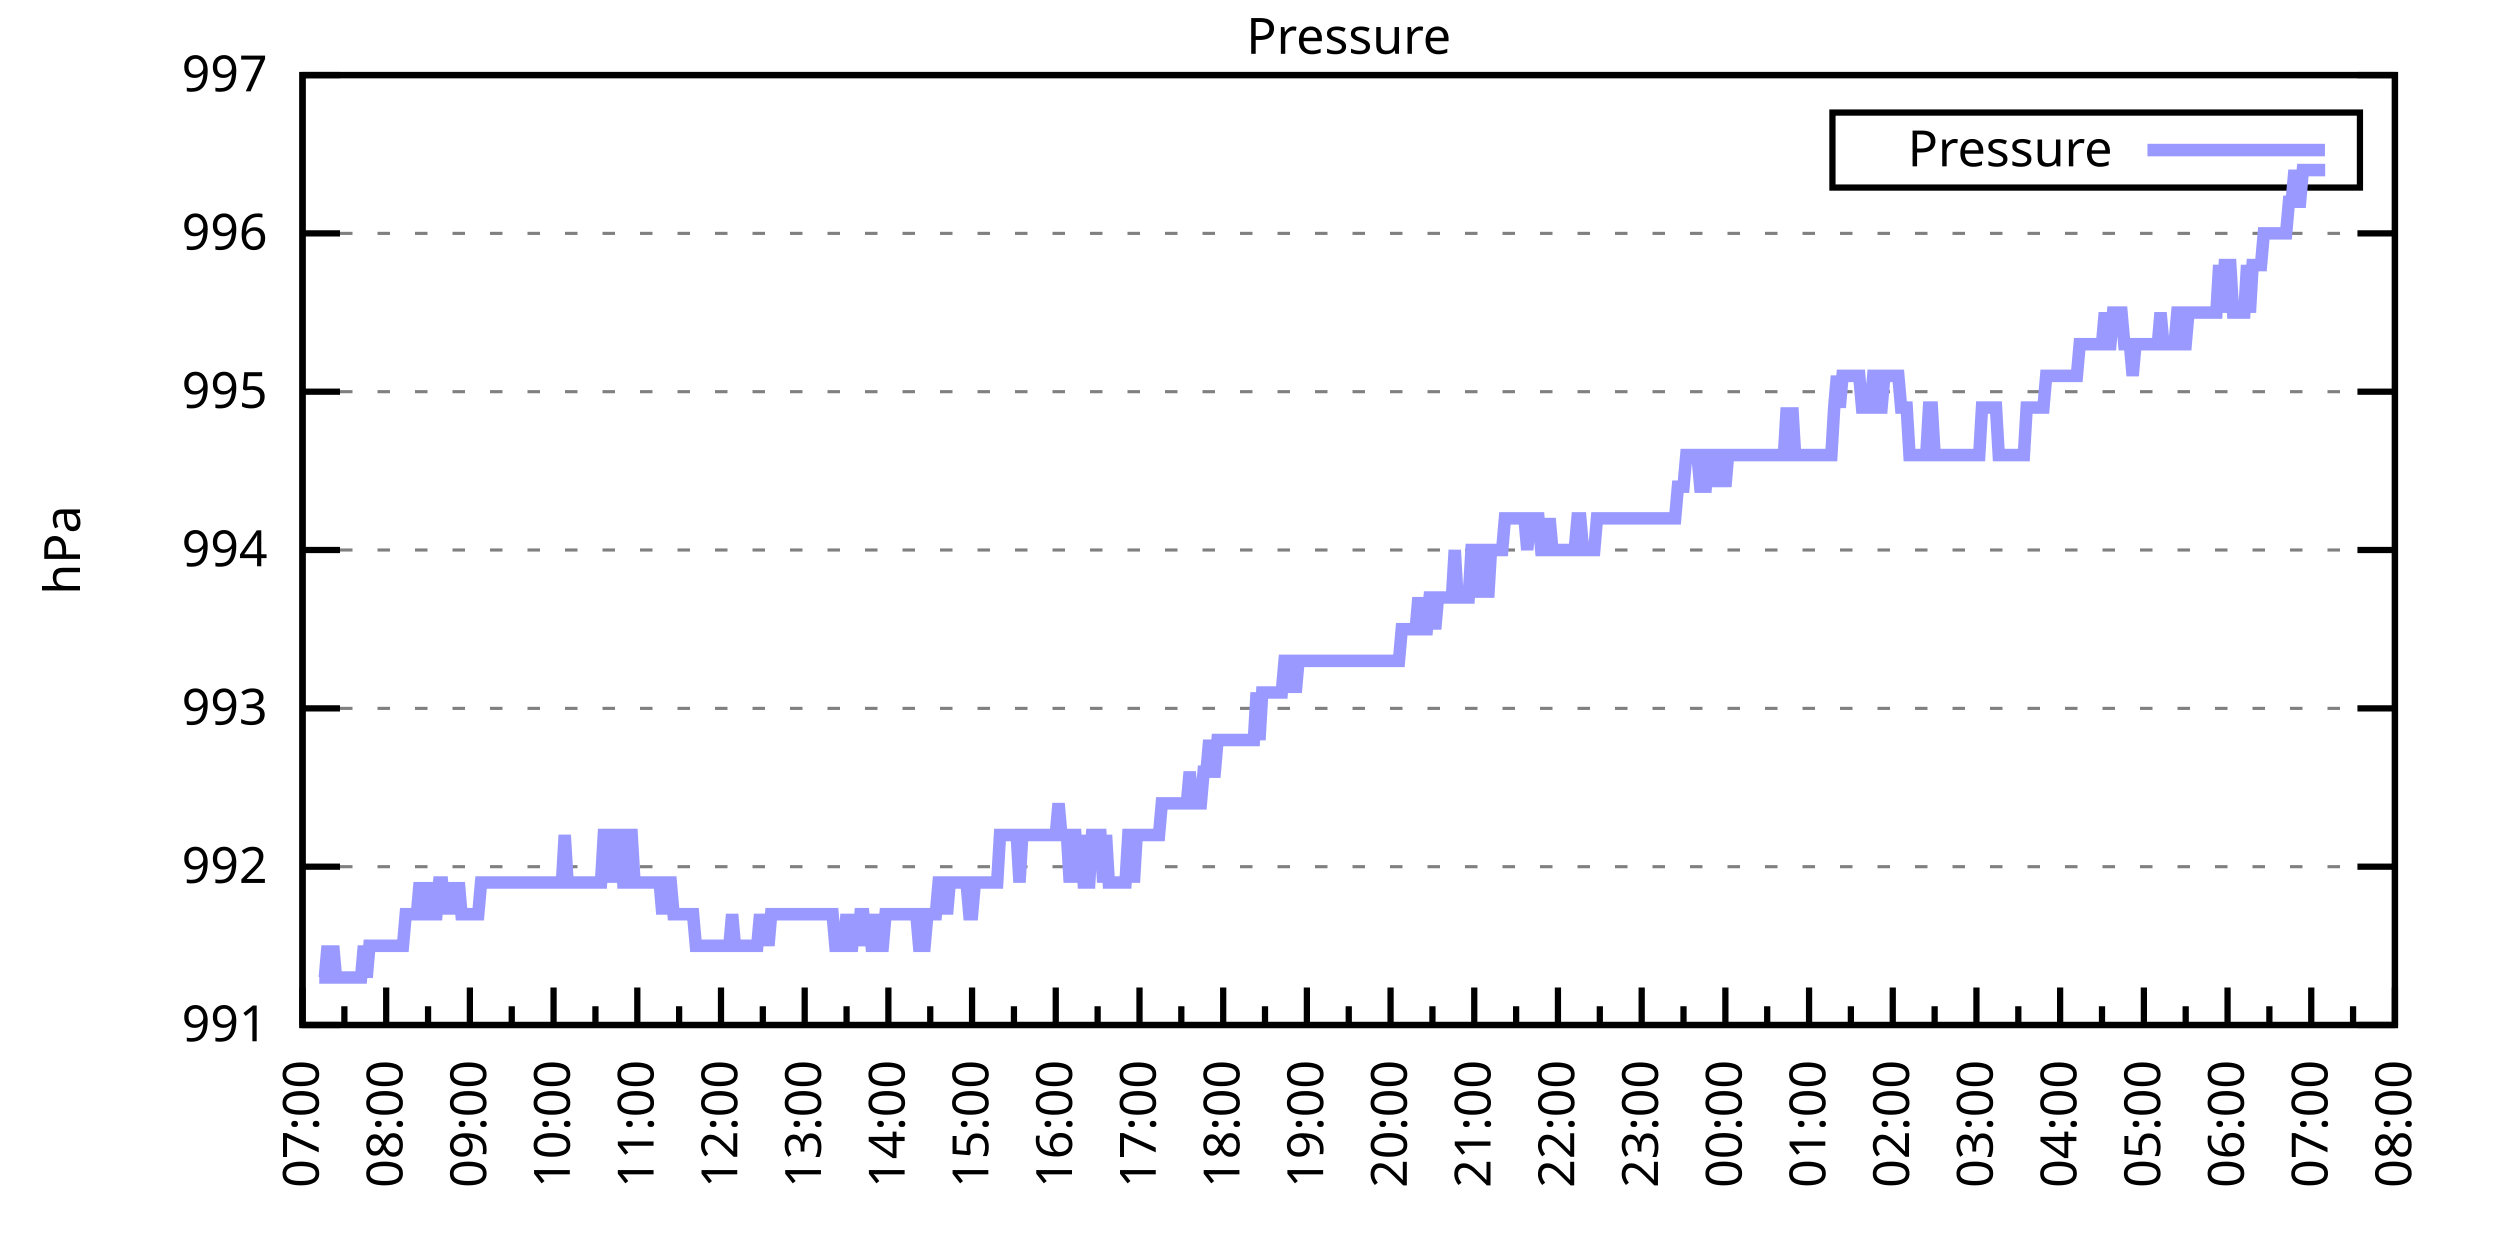
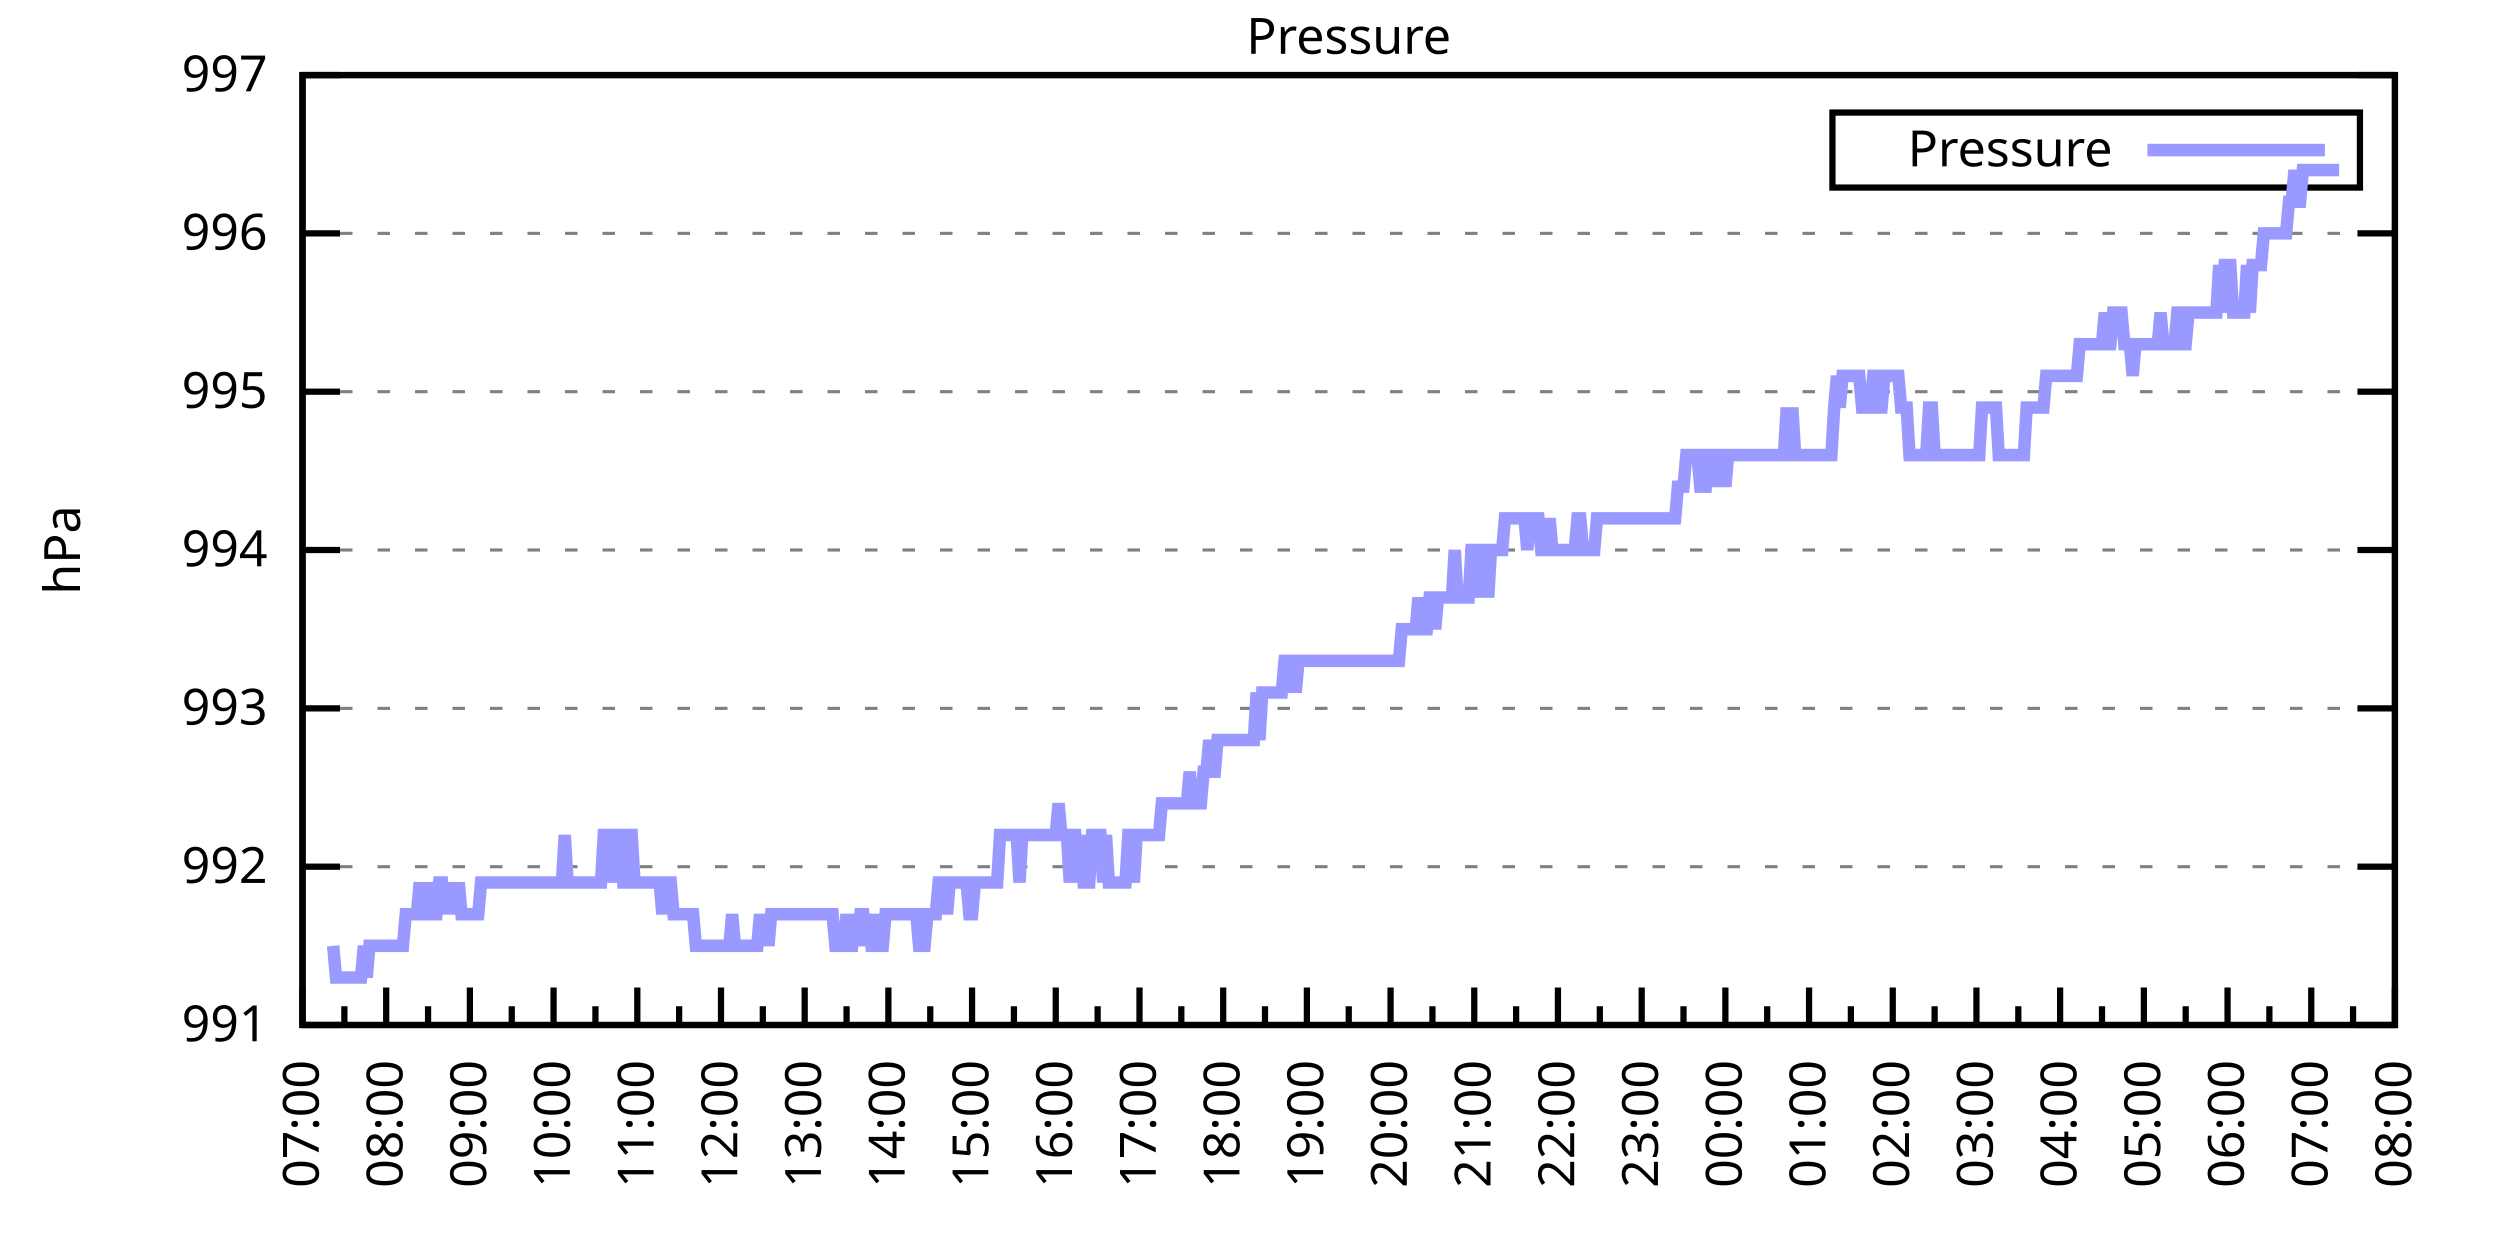
<svg xmlns="http://www.w3.org/2000/svg" xmlns:xlink="http://www.w3.org/1999/xlink" width="400" height="200" viewBox="0 0 400 200">
  <g id="gnuplot_canvas">
    <rect x="0" y="0" width="400" height="200" fill="none" />
    <defs>
      <circle id="gpDot" r="0.5" stroke-width="0.5" stroke="currentColor" />
      <path id="gpPt0" stroke-width="0.333" stroke="currentColor" d="M-1,0 h2 M0,-1 v2" />
      <path id="gpPt1" stroke-width="0.333" stroke="currentColor" d="M-1,-1 L1,1 M1,-1 L-1,1" />
      <path id="gpPt2" stroke-width="0.333" stroke="currentColor" d="M-1,0 L1,0 M0,-1 L0,1 M-1,-1 L1,1 M-1,1 L1,-1" />
      <rect id="gpPt3" stroke-width="0.333" stroke="currentColor" x="-1" y="-1" width="2" height="2" />
      <rect id="gpPt4" stroke-width="0.333" stroke="currentColor" fill="currentColor" x="-1" y="-1" width="2" height="2" />
      <circle id="gpPt5" stroke-width="0.333" stroke="currentColor" cx="0" cy="0" r="1" />
      <use xlink:href="#gpPt5" id="gpPt6" fill="currentColor" stroke="none" />
      <path id="gpPt7" stroke-width="0.333" stroke="currentColor" d="M0,-1.33 L-1.33,0.67 L1.33,0.67 z" />
      <use xlink:href="#gpPt7" id="gpPt8" fill="currentColor" stroke="none" />
      <use xlink:href="#gpPt7" id="gpPt9" stroke="currentColor" transform="rotate(180)" />
      <use xlink:href="#gpPt9" id="gpPt10" fill="currentColor" stroke="none" />
      <use xlink:href="#gpPt3" id="gpPt11" stroke="currentColor" transform="rotate(45)" />
      <use xlink:href="#gpPt11" id="gpPt12" fill="currentColor" stroke="none" />
      <path id="gpPt13" stroke-width="0.333" stroke="currentColor" d="M0,1.330 L1.265,0.411 L0.782,-1.067 L-0.782,-1.076 L-1.265,0.411 z" />
      <use xlink:href="#gpPt13" id="gpPt14" fill="currentColor" stroke="none" />
      <filter id="textbox" filterUnits="objectBoundingBox" x="0" y="0" height="1" width="1">
        <feFlood flood-color="white" flood-opacity="1" result="bgnd" />
        <feComposite in="SourceGraphic" in2="bgnd" operator="atop" />
      </filter>
      <filter id="greybox" filterUnits="objectBoundingBox" x="0" y="0" height="1" width="1">
        <feFlood flood-color="lightgrey" flood-opacity="1" result="grey" />
        <feComposite in="SourceGraphic" in2="grey" operator="atop" />
      </filter>
    </defs>
    <g fill="none" color="white" stroke="currentColor" stroke-width="1.00" stroke-linecap="butt" stroke-linejoin="miter">
</g>
    <g fill="none" color="black" stroke="currentColor" stroke-width="1.00" stroke-linecap="butt" stroke-linejoin="miter">
      <g stroke="none" shape-rendering="crispEdges">
        <polygon fill="rgb(255, 255, 255)" points="48.40,164.00 383.18,164.00 383.18,12.02 48.40,12.02 " />
      </g>
    </g>
    <g fill="none" color="black" stroke="currentColor" stroke-width="1.00" stroke-linecap="butt" stroke-linejoin="miter">
</g>
    <g fill="none" color="black" stroke="black" stroke-width="0.50" stroke-linecap="butt" stroke-linejoin="miter">
</g>
    <g fill="none" color="gray" stroke="currentColor" stroke-width="0.50" stroke-linecap="butt" stroke-linejoin="miter">
      <path stroke="gray" stroke-dasharray="2,4" class="gridline" d="M48.40,164.00 L383.19,164.00  " />
    </g>
    <g fill="none" color="gray" stroke="gray" stroke-width="1.00" stroke-linecap="butt" stroke-linejoin="miter">
</g>
    <g fill="none" color="black" stroke="currentColor" stroke-width="1.00" stroke-linecap="butt" stroke-linejoin="miter">
      <path stroke="black" d="M48.40,164.00 L54.40,164.00 M383.19,164.00 L377.19,164.00  " />
      <g transform="translate(42.80,166.60)" stroke="none" fill="black" font-family="Sans" font-size="8.00" text-anchor="end">
        <text>
          <tspan font-family="Sans"> 991</tspan>
        </text>
      </g>
    </g>
    <g fill="none" color="black" stroke="currentColor" stroke-width="1.00" stroke-linecap="butt" stroke-linejoin="miter">
</g>
    <g fill="none" color="black" stroke="black" stroke-width="0.50" stroke-linecap="butt" stroke-linejoin="miter">
</g>
    <g fill="none" color="gray" stroke="currentColor" stroke-width="0.50" stroke-linecap="butt" stroke-linejoin="miter">
      <path stroke="gray" stroke-dasharray="2,4" class="gridline" d="M48.40,138.67 L383.19,138.67  " />
    </g>
    <g fill="none" color="gray" stroke="gray" stroke-width="1.00" stroke-linecap="butt" stroke-linejoin="miter">
</g>
    <g fill="none" color="black" stroke="currentColor" stroke-width="1.00" stroke-linecap="butt" stroke-linejoin="miter">
      <path stroke="black" d="M48.40,138.67 L54.40,138.67 M383.19,138.67 L377.19,138.67  " />
      <g transform="translate(42.80,141.27)" stroke="none" fill="black" font-family="Sans" font-size="8.00" text-anchor="end">
        <text>
          <tspan font-family="Sans"> 992</tspan>
        </text>
      </g>
    </g>
    <g fill="none" color="black" stroke="currentColor" stroke-width="1.00" stroke-linecap="butt" stroke-linejoin="miter">
</g>
    <g fill="none" color="black" stroke="black" stroke-width="0.50" stroke-linecap="butt" stroke-linejoin="miter">
</g>
    <g fill="none" color="gray" stroke="currentColor" stroke-width="0.50" stroke-linecap="butt" stroke-linejoin="miter">
      <path stroke="gray" stroke-dasharray="2,4" class="gridline" d="M48.40,113.34 L383.19,113.34  " />
    </g>
    <g fill="none" color="gray" stroke="gray" stroke-width="1.00" stroke-linecap="butt" stroke-linejoin="miter">
</g>
    <g fill="none" color="black" stroke="currentColor" stroke-width="1.00" stroke-linecap="butt" stroke-linejoin="miter">
      <path stroke="black" d="M48.40,113.34 L54.40,113.34 M383.19,113.34 L377.19,113.34  " />
      <g transform="translate(42.80,115.94)" stroke="none" fill="black" font-family="Sans" font-size="8.00" text-anchor="end">
        <text>
          <tspan font-family="Sans"> 993</tspan>
        </text>
      </g>
    </g>
    <g fill="none" color="black" stroke="currentColor" stroke-width="1.00" stroke-linecap="butt" stroke-linejoin="miter">
</g>
    <g fill="none" color="black" stroke="black" stroke-width="0.50" stroke-linecap="butt" stroke-linejoin="miter">
</g>
    <g fill="none" color="gray" stroke="currentColor" stroke-width="0.50" stroke-linecap="butt" stroke-linejoin="miter">
      <path stroke="gray" stroke-dasharray="2,4" class="gridline" d="M48.40,88.00 L383.19,88.00  " />
    </g>
    <g fill="none" color="gray" stroke="gray" stroke-width="1.00" stroke-linecap="butt" stroke-linejoin="miter">
</g>
    <g fill="none" color="black" stroke="currentColor" stroke-width="1.00" stroke-linecap="butt" stroke-linejoin="miter">
      <path stroke="black" d="M48.40,88.00 L54.40,88.00 M383.19,88.00 L377.19,88.00  " />
      <g transform="translate(42.80,90.60)" stroke="none" fill="black" font-family="Sans" font-size="8.00" text-anchor="end">
        <text>
          <tspan font-family="Sans"> 994</tspan>
        </text>
      </g>
    </g>
    <g fill="none" color="black" stroke="currentColor" stroke-width="1.00" stroke-linecap="butt" stroke-linejoin="miter">
</g>
    <g fill="none" color="black" stroke="black" stroke-width="0.50" stroke-linecap="butt" stroke-linejoin="miter">
</g>
    <g fill="none" color="gray" stroke="currentColor" stroke-width="0.50" stroke-linecap="butt" stroke-linejoin="miter">
      <path stroke="gray" stroke-dasharray="2,4" class="gridline" d="M48.40,62.67 L383.19,62.67  " />
    </g>
    <g fill="none" color="gray" stroke="gray" stroke-width="1.00" stroke-linecap="butt" stroke-linejoin="miter">
</g>
    <g fill="none" color="black" stroke="currentColor" stroke-width="1.00" stroke-linecap="butt" stroke-linejoin="miter">
      <path stroke="black" d="M48.40,62.67 L54.40,62.67 M383.19,62.67 L377.19,62.67  " />
      <g transform="translate(42.80,65.27)" stroke="none" fill="black" font-family="Sans" font-size="8.00" text-anchor="end">
        <text>
          <tspan font-family="Sans"> 995</tspan>
        </text>
      </g>
    </g>
    <g fill="none" color="black" stroke="currentColor" stroke-width="1.00" stroke-linecap="butt" stroke-linejoin="miter">
</g>
    <g fill="none" color="black" stroke="black" stroke-width="0.50" stroke-linecap="butt" stroke-linejoin="miter">
</g>
    <g fill="none" color="gray" stroke="currentColor" stroke-width="0.50" stroke-linecap="butt" stroke-linejoin="miter">
      <path stroke="gray" stroke-dasharray="2,4" class="gridline" d="M48.40,37.34 L383.19,37.34  " />
    </g>
    <g fill="none" color="gray" stroke="gray" stroke-width="1.00" stroke-linecap="butt" stroke-linejoin="miter">
</g>
    <g fill="none" color="black" stroke="currentColor" stroke-width="1.00" stroke-linecap="butt" stroke-linejoin="miter">
      <path stroke="black" d="M48.40,37.34 L54.40,37.34 M383.19,37.34 L377.19,37.34  " />
      <g transform="translate(42.80,39.94)" stroke="none" fill="black" font-family="Sans" font-size="8.00" text-anchor="end">
        <text>
          <tspan font-family="Sans"> 996</tspan>
        </text>
      </g>
    </g>
    <g fill="none" color="black" stroke="currentColor" stroke-width="1.00" stroke-linecap="butt" stroke-linejoin="miter">
</g>
    <g fill="none" color="black" stroke="black" stroke-width="0.50" stroke-linecap="butt" stroke-linejoin="miter">
</g>
    <g fill="none" color="gray" stroke="currentColor" stroke-width="0.50" stroke-linecap="butt" stroke-linejoin="miter">
      <path stroke="gray" stroke-dasharray="2,4" class="gridline" d="M48.40,12.01 L383.19,12.01  " />
    </g>
    <g fill="none" color="gray" stroke="gray" stroke-width="1.00" stroke-linecap="butt" stroke-linejoin="miter">
</g>
    <g fill="none" color="black" stroke="currentColor" stroke-width="1.00" stroke-linecap="butt" stroke-linejoin="miter">
      <path stroke="black" d="M48.40,12.01 L54.40,12.01 M383.19,12.01 L377.19,12.01  " />
      <g transform="translate(42.80,14.61)" stroke="none" fill="black" font-family="Sans" font-size="8.00" text-anchor="end">
        <text>
          <tspan font-family="Sans"> 997</tspan>
        </text>
      </g>
    </g>
    <g fill="none" color="black" stroke="currentColor" stroke-width="1.00" stroke-linecap="butt" stroke-linejoin="miter">
      <path stroke="black" d="M48.40,164.00 L48.40,158.00  " />
      <g transform="translate(51.00,169.60) rotate(270)" stroke="none" fill="black" font-family="Sans" font-size="8.00" text-anchor="end">
        <text>
          <tspan font-family="Sans">07:00</tspan>
        </text>
      </g>
    </g>
    <g fill="none" color="black" stroke="currentColor" stroke-width="1.00" stroke-linecap="butt" stroke-linejoin="miter">
      <path stroke="black" d="M55.10,164.00 L55.10,161.00 M61.79,164.00 L61.79,158.00  " />
      <g transform="translate(64.39,169.60) rotate(270)" stroke="none" fill="black" font-family="Sans" font-size="8.00" text-anchor="end">
        <text>
          <tspan font-family="Sans">08:00</tspan>
        </text>
      </g>
    </g>
    <g fill="none" color="black" stroke="currentColor" stroke-width="1.00" stroke-linecap="butt" stroke-linejoin="miter">
      <path stroke="black" d="M68.49,164.00 L68.49,161.00 M75.18,164.00 L75.18,158.00  " />
      <g transform="translate(77.78,169.60) rotate(270)" stroke="none" fill="black" font-family="Sans" font-size="8.00" text-anchor="end">
        <text>
          <tspan font-family="Sans">09:00</tspan>
        </text>
      </g>
    </g>
    <g fill="none" color="black" stroke="currentColor" stroke-width="1.00" stroke-linecap="butt" stroke-linejoin="miter">
      <path stroke="black" d="M81.88,164.00 L81.88,161.00 M88.57,164.00 L88.57,158.00  " />
      <g transform="translate(91.17,169.60) rotate(270)" stroke="none" fill="black" font-family="Sans" font-size="8.00" text-anchor="end">
        <text>
          <tspan font-family="Sans">10:00</tspan>
        </text>
      </g>
    </g>
    <g fill="none" color="black" stroke="currentColor" stroke-width="1.00" stroke-linecap="butt" stroke-linejoin="miter">
      <path stroke="black" d="M95.27,164.00 L95.27,161.00 M101.97,164.00 L101.97,158.00  " />
      <g transform="translate(104.57,169.60) rotate(270)" stroke="none" fill="black" font-family="Sans" font-size="8.00" text-anchor="end">
        <text>
          <tspan font-family="Sans">11:00</tspan>
        </text>
      </g>
    </g>
    <g fill="none" color="black" stroke="currentColor" stroke-width="1.00" stroke-linecap="butt" stroke-linejoin="miter">
      <path stroke="black" d="M108.66,164.00 L108.66,161.00 M115.36,164.00 L115.36,158.00  " />
      <g transform="translate(117.96,169.60) rotate(270)" stroke="none" fill="black" font-family="Sans" font-size="8.00" text-anchor="end">
        <text>
          <tspan font-family="Sans">12:00</tspan>
        </text>
      </g>
    </g>
    <g fill="none" color="black" stroke="currentColor" stroke-width="1.00" stroke-linecap="butt" stroke-linejoin="miter">
      <path stroke="black" d="M122.05,164.00 L122.05,161.00 M128.75,164.00 L128.75,158.00  " />
      <g transform="translate(131.35,169.60) rotate(270)" stroke="none" fill="black" font-family="Sans" font-size="8.00" text-anchor="end">
        <text>
          <tspan font-family="Sans">13:00</tspan>
        </text>
      </g>
    </g>
    <g fill="none" color="black" stroke="currentColor" stroke-width="1.00" stroke-linecap="butt" stroke-linejoin="miter">
      <path stroke="black" d="M135.45,164.00 L135.45,161.00 M142.14,164.00 L142.14,158.00  " />
      <g transform="translate(144.74,169.60) rotate(270)" stroke="none" fill="black" font-family="Sans" font-size="8.00" text-anchor="end">
        <text>
          <tspan font-family="Sans">14:00</tspan>
        </text>
      </g>
    </g>
    <g fill="none" color="black" stroke="currentColor" stroke-width="1.00" stroke-linecap="butt" stroke-linejoin="miter">
      <path stroke="black" d="M148.84,164.00 L148.84,161.00 M155.53,164.00 L155.53,158.00  " />
      <g transform="translate(158.13,169.60) rotate(270)" stroke="none" fill="black" font-family="Sans" font-size="8.00" text-anchor="end">
        <text>
          <tspan font-family="Sans">15:00</tspan>
        </text>
      </g>
    </g>
    <g fill="none" color="black" stroke="currentColor" stroke-width="1.00" stroke-linecap="butt" stroke-linejoin="miter">
      <path stroke="black" d="M162.23,164.00 L162.23,161.00 M168.92,164.00 L168.92,158.00  " />
      <g transform="translate(171.52,169.60) rotate(270)" stroke="none" fill="black" font-family="Sans" font-size="8.00" text-anchor="end">
        <text>
          <tspan font-family="Sans">16:00</tspan>
        </text>
      </g>
    </g>
    <g fill="none" color="black" stroke="currentColor" stroke-width="1.00" stroke-linecap="butt" stroke-linejoin="miter">
      <path stroke="black" d="M175.62,164.00 L175.62,161.00 M182.32,164.00 L182.32,158.00  " />
      <g transform="translate(184.92,169.60) rotate(270)" stroke="none" fill="black" font-family="Sans" font-size="8.00" text-anchor="end">
        <text>
          <tspan font-family="Sans">17:00</tspan>
        </text>
      </g>
    </g>
    <g fill="none" color="black" stroke="currentColor" stroke-width="1.00" stroke-linecap="butt" stroke-linejoin="miter">
      <path stroke="black" d="M189.01,164.00 L189.01,161.00 M195.71,164.00 L195.71,158.00  " />
      <g transform="translate(198.31,169.60) rotate(270)" stroke="none" fill="black" font-family="Sans" font-size="8.00" text-anchor="end">
        <text>
          <tspan font-family="Sans">18:00</tspan>
        </text>
      </g>
    </g>
    <g fill="none" color="black" stroke="currentColor" stroke-width="1.00" stroke-linecap="butt" stroke-linejoin="miter">
      <path stroke="black" d="M202.40,164.00 L202.40,161.00 M209.10,164.00 L209.10,158.00  " />
      <g transform="translate(211.70,169.60) rotate(270)" stroke="none" fill="black" font-family="Sans" font-size="8.00" text-anchor="end">
        <text>
          <tspan font-family="Sans">19:00</tspan>
        </text>
      </g>
    </g>
    <g fill="none" color="black" stroke="currentColor" stroke-width="1.00" stroke-linecap="butt" stroke-linejoin="miter">
      <path stroke="black" d="M215.80,164.00 L215.80,161.00 M222.49,164.00 L222.49,158.00  " />
      <g transform="translate(225.09,169.60) rotate(270)" stroke="none" fill="black" font-family="Sans" font-size="8.00" text-anchor="end">
        <text>
          <tspan font-family="Sans">20:00</tspan>
        </text>
      </g>
    </g>
    <g fill="none" color="black" stroke="currentColor" stroke-width="1.00" stroke-linecap="butt" stroke-linejoin="miter">
      <path stroke="black" d="M229.19,164.00 L229.19,161.00 M235.88,164.00 L235.88,158.00  " />
      <g transform="translate(238.48,169.60) rotate(270)" stroke="none" fill="black" font-family="Sans" font-size="8.00" text-anchor="end">
        <text>
          <tspan font-family="Sans">21:00</tspan>
        </text>
      </g>
    </g>
    <g fill="none" color="black" stroke="currentColor" stroke-width="1.00" stroke-linecap="butt" stroke-linejoin="miter">
      <path stroke="black" d="M242.58,164.00 L242.58,161.00 M249.27,164.00 L249.27,158.00  " />
      <g transform="translate(251.87,169.60) rotate(270)" stroke="none" fill="black" font-family="Sans" font-size="8.00" text-anchor="end">
        <text>
          <tspan font-family="Sans">22:00</tspan>
        </text>
      </g>
    </g>
    <g fill="none" color="black" stroke="currentColor" stroke-width="1.00" stroke-linecap="butt" stroke-linejoin="miter">
      <path stroke="black" d="M255.97,164.00 L255.97,161.00 M262.67,164.00 L262.67,158.00  " />
      <g transform="translate(265.27,169.60) rotate(270)" stroke="none" fill="black" font-family="Sans" font-size="8.00" text-anchor="end">
        <text>
          <tspan font-family="Sans">23:00</tspan>
        </text>
      </g>
    </g>
    <g fill="none" color="black" stroke="currentColor" stroke-width="1.00" stroke-linecap="butt" stroke-linejoin="miter">
      <path stroke="black" d="M269.36,164.00 L269.36,161.00 M276.06,164.00 L276.06,158.00  " />
      <g transform="translate(278.66,169.60) rotate(270)" stroke="none" fill="black" font-family="Sans" font-size="8.00" text-anchor="end">
        <text>
          <tspan font-family="Sans">00:00</tspan>
        </text>
      </g>
    </g>
    <g fill="none" color="black" stroke="currentColor" stroke-width="1.00" stroke-linecap="butt" stroke-linejoin="miter">
      <path stroke="black" d="M282.75,164.00 L282.75,161.00 M289.45,164.00 L289.45,158.00  " />
      <g transform="translate(292.05,169.60) rotate(270)" stroke="none" fill="black" font-family="Sans" font-size="8.00" text-anchor="end">
        <text>
          <tspan font-family="Sans">01:00</tspan>
        </text>
      </g>
    </g>
    <g fill="none" color="black" stroke="currentColor" stroke-width="1.00" stroke-linecap="butt" stroke-linejoin="miter">
      <path stroke="black" d="M296.14,164.00 L296.14,161.00 M302.84,164.00 L302.84,158.00  " />
      <g transform="translate(305.44,169.60) rotate(270)" stroke="none" fill="black" font-family="Sans" font-size="8.00" text-anchor="end">
        <text>
          <tspan font-family="Sans">02:00</tspan>
        </text>
      </g>
    </g>
    <g fill="none" color="black" stroke="currentColor" stroke-width="1.00" stroke-linecap="butt" stroke-linejoin="miter">
      <path stroke="black" d="M309.54,164.00 L309.54,161.00 M316.23,164.00 L316.23,158.00  " />
      <g transform="translate(318.83,169.60) rotate(270)" stroke="none" fill="black" font-family="Sans" font-size="8.00" text-anchor="end">
        <text>
          <tspan font-family="Sans">03:00</tspan>
        </text>
      </g>
    </g>
    <g fill="none" color="black" stroke="currentColor" stroke-width="1.00" stroke-linecap="butt" stroke-linejoin="miter">
      <path stroke="black" d="M322.93,164.00 L322.93,161.00 M329.62,164.00 L329.62,158.00  " />
      <g transform="translate(332.22,169.60) rotate(270)" stroke="none" fill="black" font-family="Sans" font-size="8.00" text-anchor="end">
        <text>
          <tspan font-family="Sans">04:00</tspan>
        </text>
      </g>
    </g>
    <g fill="none" color="black" stroke="currentColor" stroke-width="1.00" stroke-linecap="butt" stroke-linejoin="miter">
      <path stroke="black" d="M336.32,164.00 L336.32,161.00 M343.02,164.00 L343.02,158.00  " />
      <g transform="translate(345.62,169.60) rotate(270)" stroke="none" fill="black" font-family="Sans" font-size="8.00" text-anchor="end">
        <text>
          <tspan font-family="Sans">05:00</tspan>
        </text>
      </g>
    </g>
    <g fill="none" color="black" stroke="currentColor" stroke-width="1.00" stroke-linecap="butt" stroke-linejoin="miter">
      <path stroke="black" d="M349.71,164.00 L349.71,161.00 M356.41,164.00 L356.41,158.00  " />
      <g transform="translate(359.01,169.60) rotate(270)" stroke="none" fill="black" font-family="Sans" font-size="8.00" text-anchor="end">
        <text>
          <tspan font-family="Sans">06:00</tspan>
        </text>
      </g>
    </g>
    <g fill="none" color="black" stroke="currentColor" stroke-width="1.00" stroke-linecap="butt" stroke-linejoin="miter">
      <path stroke="black" d="M363.10,164.00 L363.10,161.00 M369.80,164.00 L369.80,158.00  " />
      <g transform="translate(372.40,169.60) rotate(270)" stroke="none" fill="black" font-family="Sans" font-size="8.00" text-anchor="end">
        <text>
          <tspan font-family="Sans">07:00</tspan>
        </text>
      </g>
    </g>
    <g fill="none" color="black" stroke="currentColor" stroke-width="1.00" stroke-linecap="butt" stroke-linejoin="miter">
      <path stroke="black" d="M376.49,164.00 L376.49,161.00 M383.19,164.00 L383.19,158.00  " />
      <g transform="translate(385.79,169.60) rotate(270)" stroke="none" fill="black" font-family="Sans" font-size="8.00" text-anchor="end">
        <text>
          <tspan font-family="Sans">08:00</tspan>
        </text>
      </g>
    </g>
    <g fill="none" color="black" stroke="currentColor" stroke-width="1.00" stroke-linecap="butt" stroke-linejoin="miter">
</g>
    <g fill="none" color="black" stroke="currentColor" stroke-width="1.00" stroke-linecap="butt" stroke-linejoin="miter">
      <path stroke="black" d="M48.40,12.01 L48.40,164.00 L383.19,164.00 L383.19,12.01 L48.40,12.01 Z  " />
    </g>
    <g fill="none" color="black" stroke="currentColor" stroke-width="1.00" stroke-linecap="butt" stroke-linejoin="miter">
      <g transform="translate(12.80,88.01) rotate(270)" stroke="none" fill="black" font-family="Sans" font-size="8.00" text-anchor="middle">
        <text>
          <tspan font-family="Sans">hPa</tspan>
        </text>
      </g>
    </g>
    <g fill="none" color="black" stroke="currentColor" stroke-width="1.00" stroke-linecap="butt" stroke-linejoin="miter">
</g>
    <g fill="none" color="black" stroke="currentColor" stroke-width="1.00" stroke-linecap="butt" stroke-linejoin="miter">
      <path stroke="black" d="M293.19,30.01 L293.19,18.01 L377.59,18.01 L377.59,30.01 L293.19,30.01 Z  " />
    </g>
    <g id="Pressure_plot_1">
      <g fill="none" color="white" stroke="black" stroke-width="2.00" stroke-linecap="butt" stroke-linejoin="miter">
</g>
      <g fill="none" color="black" stroke="currentColor" stroke-width="2.00" stroke-linecap="butt" stroke-linejoin="miter">
        <g transform="translate(337.99,26.61)" stroke="none" fill="black" font-family="Sans" font-size="8.00" text-anchor="end">
          <text>
            <tspan font-family="Sans">Pressure</tspan>
          </text>
        </g>
      </g>
      <g fill="none" color="black" stroke="currentColor" stroke-width="2.00" stroke-linecap="butt" stroke-linejoin="miter">
-         <path stroke="rgb(153, 153, 255)" d="M343.59,24.01 L371.99,24.01 M51.08,156.40 L51.52,156.40 L51.97,156.40 L52.42,151.33 L52.86,156.40 L53.31,151.33   L53.76,156.40 L54.20,156.40 L54.65,156.40 L55.10,156.40 L55.54,156.40 L55.99,156.40 L56.43,156.40 L56.88,156.40   L57.33,156.40 L57.77,156.40 L58.22,151.33 L58.67,156.40 L59.11,151.33 L59.56,151.33 L60.01,151.33 L60.45,151.33   L60.90,151.33 L61.35,151.33 L61.79,151.33 L62.24,151.33 L62.68,151.33 L63.13,151.33 L63.58,151.33 L64.02,151.33   L64.47,151.33 L64.92,146.27 L65.36,146.27 L65.81,146.27 L66.26,146.27 L66.70,146.27 L67.15,141.20 L67.59,146.27   L68.04,146.27 L68.49,141.20 L68.93,146.27 L69.38,146.27 L69.83,146.27 L70.27,141.20 L70.72,141.20 L71.17,146.27   L71.61,141.20 L72.06,146.27 L72.50,141.20 L72.95,146.27 L73.40,141.20 L73.84,146.27 L74.29,146.27 L74.74,146.27   L75.18,146.27 L75.63,146.27 L76.08,146.27 L76.52,146.27 L76.97,141.20 L77.42,141.20 L77.86,141.20 L78.31,141.20   L78.75,141.20 L79.20,141.20 L79.65,141.20 L80.09,141.20 L80.54,141.20 L80.99,141.20 L81.43,141.20 L81.88,141.20   L82.33,141.20 L82.77,141.20 L83.22,141.20 L83.66,141.20 L84.11,141.20 L84.56,141.20 L85.00,141.20 L85.45,141.20   L85.90,141.20 L86.34,141.20 L86.79,141.20 L87.24,141.20 L87.68,141.20 L88.13,141.20 L88.57,141.20 L89.02,141.20   L89.47,141.20 L89.91,141.20 L90.36,133.60 L90.81,141.20 L91.25,141.20 L91.70,141.20 L92.15,141.20 L92.59,141.20   L93.04,141.20 L93.49,141.20 L93.93,141.20 L94.38,141.20 L94.82,141.20 L95.27,141.20 L95.72,141.20 L96.16,141.20   L96.61,133.60 L97.06,133.60 L97.50,141.20 L97.95,133.60 L98.40,141.20 L98.84,133.60 L99.29,133.60 L99.73,141.20   L100.18,141.20 L100.63,133.60 L101.07,133.60 L101.52,141.20 L101.97,141.20 L102.41,141.20 L102.86,141.20 L103.31,141.20   L103.75,141.20 L104.20,141.20 L104.64,141.20 L105.09,141.20 L105.54,141.20 L105.98,146.27 L106.43,141.20 L106.88,141.20   L107.32,141.20 L107.77,146.27 L108.22,146.27 L108.66,146.27 L109.11,146.27 L109.55,146.27 L110.00,146.27 L110.45,146.27   L110.89,146.27 L111.34,151.33 L111.79,151.33 L112.23,151.33 L112.68,151.33 L113.13,151.33 L113.57,151.33 L114.02,151.33   L114.47,151.33 L114.91,151.33 L115.36,151.33 L115.80,151.33 L116.25,151.33 L116.70,151.33 L117.14,146.27 L117.59,151.33   L118.04,151.33 L118.48,151.33 L118.93,151.33 L119.38,151.33 L119.82,151.33 L120.27,151.33 L120.71,151.33 L121.16,151.33   L121.61,146.27 L122.05,151.33 L122.50,146.27 L122.95,151.33 L123.39,146.27 L123.84,146.27 L124.29,146.27 L124.73,146.27   L125.18,146.27 L125.62,146.27 L126.07,146.27 L126.52,146.27 L126.96,146.27 L127.41,146.27 L127.86,146.27 L128.30,146.27   L128.75,146.27 L129.20,146.27 L129.64,146.27 L130.09,146.27 L130.54,146.27 L130.98,146.27 L131.43,146.27 L131.87,146.27   L132.32,146.27 L132.77,146.27 L133.21,146.27 L133.66,151.33 L134.11,151.33 L134.55,151.33 L135.00,151.33 L135.45,146.27   L135.89,151.33 L136.34,151.33 L136.78,146.27 L137.23,151.33 L137.68,146.27 L138.12,146.27 L138.57,151.33 L139.02,146.27   L139.46,151.33 L139.91,151.33 L140.36,146.27 L140.80,151.33 L141.25,151.33 L141.69,146.27 L142.14,146.27 L142.59,146.27   L143.03,146.27 L143.48,146.27 L143.93,146.27 L144.37,146.27 L144.82,146.27 L145.27,146.27 L145.71,146.27 L146.16,146.27   L146.61,146.27 L147.05,151.33 L147.50,151.33 L147.94,151.33 L148.39,146.27 L148.84,146.27 L149.28,146.27 L149.73,146.27   L150.18,141.20 L150.62,141.20 L151.07,141.20 L151.52,146.27 L151.96,141.20 L152.41,141.20 L152.85,141.20 L153.30,141.20   L153.75,141.20 L154.19,141.20 L154.64,141.20 L155.09,146.27 L155.53,146.27 L155.98,141.20 L156.43,141.20 L156.87,141.20   L157.32,141.20 L157.76,141.20 L158.21,141.20 L158.66,141.20 L159.10,141.20 L159.55,141.20 L160.00,133.60 L160.44,133.60   L160.89,133.60 L161.34,133.60 L161.78,133.60 L162.23,133.60 L162.67,133.60 L163.12,141.20 L163.57,133.60 L164.01,133.60   L164.46,133.60 L164.91,133.60 L165.35,133.60 L165.80,133.60 L166.25,133.60 L166.69,133.60 L167.14,133.60 L167.59,133.60   L168.03,133.60 L168.48,133.60 L168.92,133.60 L169.37,128.54 L169.82,133.60 L170.26,133.60 L170.71,133.60 L171.16,141.20   L171.60,133.60 L172.05,133.60 L172.50,141.20 L172.94,133.60 L173.39,141.20 L173.83,141.20 L174.28,141.20 L174.73,133.60   L175.17,133.60 L175.62,133.60 L176.07,133.60 L176.51,141.20 L176.96,133.60 L177.41,141.20 L177.85,141.20 L178.30,141.20   L178.74,141.20 L179.19,141.20 L179.64,141.20 L180.08,141.20 L180.53,133.60 L180.98,133.60 L181.42,141.20 L181.87,133.60   L182.32,133.60 L182.76,133.60 L183.21,133.60 L183.66,133.60 L184.10,133.60 L184.55,133.60 L184.99,133.60 L185.44,133.60   L185.89,128.54 L186.33,128.54 L186.78,128.54 L187.23,128.54 L187.67,128.54 L188.12,128.54 L188.57,128.54 L189.01,128.54   L189.46,128.54 L189.90,128.54 L190.35,123.47 L190.80,128.54 L191.24,128.54 L191.69,128.54 L192.14,128.54 L192.58,123.47   L193.03,123.47 L193.48,118.40 L193.92,123.47 L194.37,123.47 L194.81,118.40 L195.26,118.40 L195.71,118.40 L196.15,118.40   L196.60,118.40 L197.05,118.40 L197.49,118.40 L197.94,118.40 L198.39,118.40 L198.83,118.40 L199.28,118.40 L199.73,118.40   L200.17,118.40 L200.62,118.40 L201.06,110.80 L201.51,118.40 L201.96,110.80 L202.40,110.80 L202.85,110.80 L203.30,110.80   L203.74,110.80 L204.19,110.80 L204.64,110.80 L205.08,110.80 L205.53,105.74 L205.97,105.74 L206.42,110.80 L206.87,105.74   L207.31,110.80 L207.76,105.74 L208.21,105.74 L208.65,105.74 L209.10,105.74 L209.55,105.74 L209.99,105.74 L210.44,105.74   L210.88,105.74 L211.33,105.74 L211.78,105.74 L212.22,105.74 L212.67,105.74 L213.12,105.74 L213.56,105.74 L214.01,105.74   L214.46,105.74 L214.90,105.74 L215.35,105.74 L215.80,105.74 L216.24,105.74 L216.69,105.74 L217.13,105.74 L217.58,105.74   L218.03,105.74 L218.47,105.74 L218.92,105.74 L219.37,105.74 L219.81,105.74 L220.26,105.74 L220.71,105.74 L221.15,105.74   L221.60,105.74 L222.04,105.74 L222.49,105.74 L222.94,105.74 L223.38,105.74 L223.83,105.74 L224.28,100.67 L224.72,100.67   L225.17,100.67 L225.62,100.67 L226.06,100.67 L226.51,100.67 L226.95,95.60 L227.40,100.67 L227.85,100.67 L228.29,100.67   L228.74,95.60 L229.19,95.60 L229.63,100.67 L230.08,95.60 L230.53,95.60 L230.97,95.60 L231.42,95.60 L231.86,95.60   L232.31,95.60 L232.76,88.00 L233.20,95.60 L233.65,95.60 L234.10,95.60 L234.54,95.60 L234.99,95.60 L235.44,88.00   L235.88,88.00 L236.33,95.60 L236.78,88.00 L237.22,88.00 L237.67,88.00 L238.11,95.60 L238.56,88.00 L239.01,88.00   L239.45,88.00 L239.90,88.00 L240.35,88.00 L240.79,82.94 L241.24,82.94 L241.69,82.94 L242.13,82.94 L242.58,82.94   L243.02,82.94 L243.47,82.94 L243.92,82.94 L244.36,88.00 L244.81,82.94 L245.26,82.94 L245.70,82.94 L246.15,82.94   L246.60,88.00 L247.04,88.00 L247.49,88.00 L247.93,82.94 L248.38,88.00 L248.83,88.00 L249.27,88.00 L249.72,88.00   L250.17,88.00 L250.61,88.00 L251.06,88.00 L251.51,88.00 L251.95,88.00 L252.40,82.94 L252.85,82.94 L253.29,88.00   L253.74,88.00 L254.18,88.00 L254.63,88.00 L255.08,88.00 L255.52,82.94 L255.97,82.94 L256.42,82.94 L256.86,82.94   L257.31,82.94 L257.76,82.94 L258.20,82.94 L258.65,82.94 L259.09,82.94 L259.54,82.94 L259.99,82.94 L260.43,82.94   L260.88,82.94 L261.33,82.94 L261.77,82.94 L262.22,82.94 L262.67,82.94 L263.11,82.94 L263.56,82.94 L264.00,82.94   L264.45,82.94 L264.90,82.94 L265.34,82.94 L265.79,82.94 L266.24,82.94 L266.68,82.94 L267.13,82.94 L267.58,82.94   L268.02,82.94 L268.47,77.87 L268.92,77.87 L269.36,77.87 L269.81,72.81 L270.25,72.81 L270.70,72.81 L271.15,72.81   L271.59,72.81 L272.04,77.87 L272.49,77.87 L272.93,77.87 L273.38,72.81 L273.83,72.81 L274.27,72.81 L274.72,77.87   L275.16,72.81 L275.61,72.81 L276.06,77.87 L276.50,72.81 L276.95,72.81 L277.40,72.81 L277.84,72.81 L278.29,72.81   L278.74,72.81 L279.18,72.81 L279.63,72.81 L280.07,72.81 L280.52,72.81 L280.97,72.81 L281.41,72.81 L281.86,72.81   L282.31,72.81 L282.75,72.81 L283.20,72.81 L283.65,72.81 L284.09,72.81 L284.54,72.81 L284.98,72.81 L285.43,72.81   L285.88,65.21 L286.32,72.81 L286.77,65.21 L287.22,72.81 L287.66,72.81 L288.11,72.81 L288.56,72.81 L289.00,72.81   L289.45,72.81 L289.90,72.81 L290.34,72.81 L290.79,72.81 L291.23,72.81 L291.68,72.81 L292.13,72.81 L292.57,72.81   L293.02,72.81 L293.47,65.21 L293.91,60.14 L294.36,65.21 L294.81,60.14 L295.25,60.14 L295.70,60.14 L296.14,60.14   L296.59,60.14 L297.04,60.14 L297.48,60.14 L297.93,65.21 L298.38,65.21 L298.82,65.21 L299.27,65.21 L299.72,60.14   L300.16,60.14 L300.61,65.21 L301.05,65.21 L301.50,60.14 L301.95,60.14 L302.39,60.14 L302.84,60.14 L303.29,60.14   L303.73,60.14 L304.18,65.21 L304.63,65.21 L305.07,65.21 L305.52,72.81 L305.97,72.81 L306.41,72.81 L306.86,72.81   L307.30,72.81 L307.75,72.81 L308.20,72.81 L308.64,65.21 L309.09,65.21 L309.54,72.81 L309.98,72.81 L310.43,72.81   L310.88,72.81 L311.32,72.81 L311.77,72.81 L312.21,72.81 L312.66,72.81 L313.11,72.81 L313.55,72.81 L314.00,72.81   L314.45,72.81 L314.89,72.81 L315.34,72.81 L315.79,72.81 L316.23,72.81 L316.68,72.81 L317.12,65.21 L317.57,65.21   L318.02,65.21 L318.46,65.21 L318.91,65.21 L319.36,65.21 L319.80,72.81 L320.25,72.81 L320.70,72.81 L321.14,72.81   L321.59,72.81 L322.04,72.81 L322.48,72.81 L322.93,72.81 L323.37,72.81 L323.82,72.81 L324.27,65.21 L324.71,65.21   L325.16,65.21 L325.61,65.21 L326.05,65.21 L326.50,65.21 L326.95,65.21 L327.39,60.14 L327.84,60.14 L328.28,60.14   L328.73,60.14 L329.18,60.14 L329.62,60.14 L330.07,60.14 L330.52,60.14 L330.96,60.14 L331.41,60.14 L331.86,60.14   L332.30,60.14 L332.75,55.07 L333.19,55.07 L333.64,55.07 L334.09,55.07 L334.53,55.07 L334.98,55.07 L335.43,55.07   L335.87,55.07 L336.32,55.07 L336.77,50.01 L337.21,55.07 L337.66,55.07 L338.10,50.01 L338.55,50.01 L339.00,50.01   L339.44,50.01 L339.89,55.07 L340.34,55.07 L340.78,55.07 L341.23,60.14 L341.68,55.07 L342.12,55.07 L342.57,55.07   L343.02,55.07 L343.46,55.07 L343.91,55.07 L344.35,55.07 L344.80,55.07 L345.25,55.07 L345.69,50.01 L346.14,55.07   L346.59,55.07 L347.03,55.07 L347.48,55.07 L347.93,55.07 L348.37,50.01 L348.82,50.01 L349.26,55.07 L349.71,55.07   L350.16,50.01 L350.60,50.01 L351.05,50.01 L351.50,50.01 L351.94,50.01 L352.39,50.01 L352.84,50.01 L353.28,50.01   L353.73,50.01 L354.17,50.01 L354.62,50.01 L355.07,42.41 L355.51,50.01 L355.96,42.41 L356.41,42.41 L356.85,42.41   L357.30,50.01 L357.75,50.01 L358.19,50.01 L358.64,50.01 L359.09,50.01 L359.53,42.41 L359.98,50.01 L360.42,42.41   L360.87,42.41 L361.32,42.41 L361.76,42.41 L362.21,37.34 L362.66,37.34 L363.10,37.34 L363.55,37.34 L364.00,37.34   L364.44,37.34 L364.89,37.34 L365.33,37.34 L365.78,37.34 L366.23,32.28 L366.67,32.28 L367.12,27.21 L367.57,32.28   L368.01,32.28 L368.46,27.21 L368.91,27.21 L369.35,27.21 L369.80,27.21 L370.24,27.21 L370.69,27.21 L371.14,27.21   L371.58,27.21 L372.03,27.21  " />
+         <path stroke="rgb(153, 153, 255)" d="M343.59,24.01 L371.99,24.01 M53.31,151.33 L53.76,156.40 L54.20,156.40 L54.65,156.40 L55.10,156.40 L55.54,156.40   L55.99,156.40 L56.43,156.40 L56.88,156.40 L57.33,156.40 L57.77,156.40 L58.22,151.33 L58.67,156.40 L59.11,151.33   L59.56,151.33 L60.01,151.33 L60.45,151.33 L60.90,151.33 L61.35,151.33 L61.79,151.33 L62.24,151.33 L62.68,151.33   L63.13,151.33 L63.58,151.33 L64.02,151.33 L64.47,151.33 L64.92,146.27 L65.36,146.27 L65.81,146.27 L66.26,146.27   L66.70,146.27 L67.15,141.20 L67.59,146.27 L68.04,146.27 L68.49,141.20 L68.93,146.27 L69.38,146.27 L69.83,146.27   L70.27,141.20 L70.72,141.20 L71.17,146.27 L71.61,141.20 L72.06,146.27 L72.50,141.20 L72.95,146.27 L73.40,141.20   L73.84,146.27 L74.29,146.27 L74.74,146.27 L75.18,146.27 L75.63,146.27 L76.08,146.27 L76.52,146.27 L76.97,141.20   L77.42,141.20 L77.86,141.20 L78.31,141.20 L78.75,141.20 L79.20,141.20 L79.65,141.20 L80.09,141.20 L80.54,141.20   L80.99,141.20 L81.43,141.20 L81.88,141.20 L82.33,141.20 L82.77,141.20 L83.22,141.20 L83.66,141.20 L84.11,141.20   L84.56,141.20 L85.00,141.20 L85.45,141.20 L85.90,141.20 L86.34,141.20 L86.79,141.20 L87.24,141.20 L87.68,141.20   L88.13,141.20 L88.57,141.20 L89.02,141.20 L89.47,141.20 L89.91,141.20 L90.36,133.60 L90.81,141.20 L91.25,141.20   L91.70,141.20 L92.15,141.20 L92.59,141.20 L93.04,141.20 L93.49,141.20 L93.93,141.20 L94.38,141.20 L94.82,141.20   L95.27,141.20 L95.72,141.20 L96.16,141.20 L96.61,133.60 L97.06,133.60 L97.50,141.20 L97.95,133.60 L98.40,141.20   L98.84,133.60 L99.29,133.60 L99.73,141.20 L100.18,141.20 L100.63,133.60 L101.07,133.60 L101.52,141.20 L101.97,141.20   L102.41,141.20 L102.86,141.20 L103.31,141.20 L103.75,141.20 L104.20,141.20 L104.64,141.20 L105.09,141.20 L105.54,141.20   L105.98,146.27 L106.43,141.20 L106.88,141.20 L107.32,141.20 L107.77,146.27 L108.22,146.27 L108.66,146.27 L109.11,146.27   L109.55,146.27 L110.00,146.27 L110.45,146.27 L110.89,146.27 L111.34,151.33 L111.79,151.33 L112.23,151.33 L112.68,151.33   L113.13,151.33 L113.57,151.33 L114.02,151.33 L114.47,151.33 L114.91,151.33 L115.36,151.33 L115.80,151.33 L116.25,151.33   L116.70,151.33 L117.14,146.27 L117.59,151.33 L118.04,151.33 L118.48,151.33 L118.93,151.33 L119.38,151.33 L119.82,151.33   L120.27,151.33 L120.71,151.33 L121.16,151.33 L121.61,146.27 L122.05,151.33 L122.50,146.27 L122.95,151.33 L123.39,146.27   L123.84,146.27 L124.29,146.27 L124.73,146.27 L125.18,146.27 L125.62,146.27 L126.07,146.27 L126.52,146.27 L126.96,146.27   L127.41,146.27 L127.86,146.27 L128.30,146.27 L128.75,146.27 L129.20,146.27 L129.64,146.27 L130.09,146.27 L130.54,146.27   L130.98,146.27 L131.43,146.27 L131.87,146.27 L132.32,146.27 L132.77,146.27 L133.21,146.27 L133.66,151.33 L134.11,151.33   L134.55,151.33 L135.00,151.33 L135.45,146.27 L135.89,151.33 L136.34,151.33 L136.78,146.27 L137.23,151.33 L137.68,146.27   L138.12,146.27 L138.57,151.33 L139.02,146.27 L139.46,151.33 L139.91,151.33 L140.36,146.27 L140.80,151.33 L141.25,151.33   L141.69,146.27 L142.14,146.27 L142.59,146.27 L143.03,146.27 L143.48,146.27 L143.93,146.27 L144.37,146.27 L144.82,146.27   L145.27,146.27 L145.71,146.27 L146.16,146.27 L146.61,146.27 L147.05,151.33 L147.50,151.33 L147.94,151.33 L148.39,146.27   L148.84,146.27 L149.28,146.27 L149.73,146.27 L150.18,141.20 L150.62,141.20 L151.07,141.20 L151.52,146.27 L151.96,141.20   L152.41,141.20 L152.85,141.20 L153.30,141.20 L153.75,141.20 L154.19,141.20 L154.64,141.20 L155.09,146.27 L155.53,146.27   L155.98,141.20 L156.43,141.20 L156.87,141.20 L157.32,141.20 L157.76,141.20 L158.21,141.20 L158.66,141.20 L159.10,141.20   L159.55,141.20 L160.00,133.60 L160.44,133.60 L160.89,133.60 L161.34,133.60 L161.78,133.60 L162.23,133.60 L162.67,133.60   L163.12,141.20 L163.57,133.60 L164.01,133.60 L164.46,133.60 L164.91,133.60 L165.35,133.60 L165.80,133.60 L166.25,133.60   L166.69,133.60 L167.14,133.60 L167.59,133.60 L168.03,133.60 L168.48,133.60 L168.92,133.60 L169.37,128.54 L169.82,133.60   L170.26,133.60 L170.71,133.60 L171.16,141.20 L171.60,133.60 L172.05,133.60 L172.50,141.20 L172.94,133.60 L173.39,141.20   L173.83,141.20 L174.28,141.20 L174.73,133.60 L175.17,133.60 L175.62,133.60 L176.07,133.60 L176.51,141.20 L176.96,133.60   L177.41,141.20 L177.85,141.20 L178.30,141.20 L178.74,141.20 L179.19,141.20 L179.64,141.20 L180.08,141.20 L180.53,133.60   L180.98,133.60 L181.42,141.20 L181.87,133.60 L182.32,133.60 L182.76,133.60 L183.21,133.60 L183.66,133.60 L184.10,133.60   L184.55,133.60 L184.99,133.60 L185.44,133.60 L185.89,128.54 L186.33,128.54 L186.78,128.54 L187.23,128.54 L187.67,128.54   L188.12,128.54 L188.57,128.54 L189.01,128.54 L189.46,128.54 L189.90,128.54 L190.35,123.47 L190.80,128.54 L191.24,128.54   L191.69,128.54 L192.14,128.54 L192.58,123.47 L193.03,123.47 L193.48,118.40 L193.92,123.47 L194.37,123.47 L194.81,118.40   L195.26,118.40 L195.71,118.40 L196.15,118.40 L196.60,118.40 L197.05,118.40 L197.49,118.40 L197.94,118.40 L198.39,118.40   L198.83,118.40 L199.28,118.40 L199.73,118.40 L200.17,118.40 L200.62,118.40 L201.06,110.80 L201.51,118.40 L201.96,110.80   L202.40,110.80 L202.85,110.80 L203.30,110.80 L203.74,110.80 L204.19,110.80 L204.64,110.80 L205.08,110.80 L205.53,105.74   L205.97,105.74 L206.42,110.80 L206.87,105.74 L207.31,110.80 L207.76,105.74 L208.21,105.74 L208.65,105.74 L209.10,105.74   L209.55,105.74 L209.99,105.74 L210.44,105.74 L210.88,105.74 L211.33,105.74 L211.78,105.74 L212.22,105.74 L212.67,105.74   L213.12,105.74 L213.56,105.74 L214.01,105.74 L214.46,105.74 L214.90,105.74 L215.35,105.74 L215.80,105.74 L216.24,105.74   L216.69,105.74 L217.13,105.74 L217.58,105.74 L218.03,105.74 L218.47,105.74 L218.92,105.74 L219.37,105.74 L219.81,105.74   L220.26,105.74 L220.71,105.74 L221.15,105.74 L221.60,105.74 L222.04,105.74 L222.49,105.74 L222.94,105.74 L223.38,105.74   L223.83,105.74 L224.28,100.67 L224.72,100.67 L225.17,100.67 L225.62,100.67 L226.06,100.67 L226.51,100.67 L226.95,95.60   L227.40,100.67 L227.85,100.67 L228.29,100.67 L228.74,95.60 L229.19,95.60 L229.63,100.67 L230.08,95.60 L230.53,95.60   L230.97,95.60 L231.42,95.60 L231.86,95.60 L232.31,95.60 L232.76,88.00 L233.20,95.60 L233.65,95.60 L234.10,95.60   L234.54,95.60 L234.99,95.60 L235.44,88.00 L235.88,88.00 L236.33,95.60 L236.78,88.00 L237.22,88.00 L237.67,88.00   L238.11,95.60 L238.56,88.00 L239.01,88.00 L239.45,88.00 L239.90,88.00 L240.35,88.00 L240.79,82.94 L241.24,82.94   L241.69,82.94 L242.13,82.94 L242.58,82.94 L243.02,82.94 L243.47,82.94 L243.92,82.94 L244.36,88.00 L244.81,82.94   L245.26,82.94 L245.70,82.94 L246.15,82.94 L246.60,88.00 L247.04,88.00 L247.49,88.00 L247.93,82.94 L248.38,88.00   L248.83,88.00 L249.27,88.00 L249.72,88.00 L250.17,88.00 L250.61,88.00 L251.06,88.00 L251.51,88.00 L251.95,88.00   L252.40,82.94 L252.85,82.94 L253.29,88.00 L253.74,88.00 L254.18,88.00 L254.63,88.00 L255.08,88.00 L255.52,82.94   L255.97,82.94 L256.42,82.94 L256.86,82.94 L257.31,82.94 L257.76,82.94 L258.20,82.94 L258.65,82.94 L259.09,82.94   L259.54,82.94 L259.99,82.94 L260.43,82.94 L260.88,82.94 L261.33,82.94 L261.77,82.94 L262.22,82.94 L262.67,82.94   L263.11,82.94 L263.56,82.94 L264.00,82.94 L264.45,82.94 L264.90,82.94 L265.34,82.94 L265.79,82.94 L266.24,82.94   L266.68,82.94 L267.13,82.94 L267.58,82.94 L268.02,82.94 L268.47,77.87 L268.92,77.87 L269.36,77.87 L269.81,72.81   L270.25,72.81 L270.70,72.81 L271.15,72.81 L271.59,72.81 L272.04,77.87 L272.49,77.87 L272.93,77.87 L273.38,72.81   L273.83,72.81 L274.27,72.81 L274.72,77.87 L275.16,72.81 L275.61,72.81 L276.06,77.87 L276.50,72.81 L276.95,72.81   L277.40,72.81 L277.84,72.81 L278.29,72.81 L278.74,72.81 L279.18,72.81 L279.63,72.81 L280.07,72.81 L280.52,72.81   L280.97,72.81 L281.41,72.81 L281.86,72.81 L282.31,72.81 L282.75,72.81 L283.20,72.81 L283.65,72.81 L284.09,72.81   L284.54,72.81 L284.98,72.81 L285.43,72.81 L285.88,65.21 L286.32,72.81 L286.77,65.21 L287.22,72.81 L287.66,72.81   L288.11,72.81 L288.56,72.81 L289.00,72.81 L289.45,72.81 L289.90,72.81 L290.34,72.81 L290.79,72.81 L291.23,72.81   L291.68,72.81 L292.13,72.81 L292.57,72.81 L293.02,72.81 L293.47,65.21 L293.91,60.14 L294.36,65.21 L294.81,60.14   L295.25,60.14 L295.70,60.14 L296.14,60.14 L296.59,60.14 L297.04,60.14 L297.48,60.14 L297.93,65.21 L298.38,65.21   L298.82,65.21 L299.27,65.21 L299.72,60.14 L300.16,60.14 L300.61,65.21 L301.05,65.21 L301.50,60.14 L301.95,60.14   L302.39,60.14 L302.84,60.14 L303.29,60.14 L303.73,60.14 L304.18,65.21 L304.63,65.21 L305.07,65.21 L305.52,72.81   L305.97,72.81 L306.41,72.81 L306.86,72.81 L307.30,72.81 L307.75,72.81 L308.20,72.81 L308.64,65.21 L309.09,65.21   L309.54,72.81 L309.98,72.81 L310.43,72.81 L310.88,72.81 L311.32,72.81 L311.77,72.81 L312.21,72.81 L312.66,72.81   L313.11,72.81 L313.55,72.81 L314.00,72.81 L314.45,72.81 L314.89,72.81 L315.34,72.81 L315.79,72.81 L316.23,72.81   L316.68,72.81 L317.12,65.21 L317.57,65.21 L318.02,65.21 L318.46,65.21 L318.91,65.21 L319.36,65.21 L319.80,72.81   L320.25,72.81 L320.70,72.81 L321.14,72.81 L321.59,72.81 L322.04,72.81 L322.48,72.81 L322.93,72.81 L323.37,72.81   L323.82,72.81 L324.27,65.21 L324.71,65.21 L325.16,65.21 L325.61,65.21 L326.05,65.21 L326.50,65.21 L326.95,65.21   L327.39,60.14 L327.84,60.14 L328.28,60.14 L328.73,60.14 L329.18,60.14 L329.62,60.14 L330.07,60.14 L330.52,60.14   L330.96,60.14 L331.41,60.14 L331.86,60.14 L332.30,60.14 L332.75,55.07 L333.19,55.07 L333.64,55.07 L334.09,55.07   L334.53,55.07 L334.98,55.07 L335.43,55.07 L335.87,55.07 L336.32,55.07 L336.77,50.01 L337.21,55.07 L337.66,55.07   L338.10,50.01 L338.55,50.01 L339.00,50.01 L339.44,50.01 L339.89,55.07 L340.34,55.07 L340.78,55.07 L341.23,60.14   L341.68,55.07 L342.12,55.07 L342.57,55.07 L343.02,55.07 L343.46,55.07 L343.91,55.07 L344.35,55.07 L344.80,55.07   L345.25,55.07 L345.69,50.01 L346.14,55.07 L346.59,55.07 L347.03,55.07 L347.48,55.07 L347.93,55.07 L348.37,50.01   L348.82,50.01 L349.26,55.07 L349.71,55.07 L350.16,50.01 L350.60,50.01 L351.05,50.01 L351.50,50.01 L351.94,50.01   L352.39,50.01 L352.84,50.01 L353.28,50.01 L353.73,50.01 L354.17,50.01 L354.62,50.01 L355.07,42.41 L355.51,50.01   L355.96,42.41 L356.41,42.41 L356.85,42.41 L357.30,50.01 L357.75,50.01 L358.19,50.01 L358.64,50.01 L359.09,50.01   L359.53,42.41 L359.98,50.01 L360.42,42.41 L360.87,42.41 L361.32,42.41 L361.76,42.41 L362.21,37.34 L362.66,37.34   L363.10,37.34 L363.55,37.34 L364.00,37.34 L364.44,37.34 L364.89,37.34 L365.33,37.34 L365.78,37.34 L366.23,32.28   L366.67,32.28 L367.12,27.21 L367.57,32.28 L368.01,32.28 L368.46,27.21 L368.91,27.21 L369.35,27.21 L369.80,27.21   L370.24,27.21 L370.69,27.21 L371.14,27.21 L371.58,27.21 L372.03,27.21 L372.48,27.21 L372.92,27.21 L373.37,27.21   L373.82,27.21 L374.26,27.21  " />
      </g>
    </g>
    <g fill="none" color="black" stroke="currentColor" stroke-width="2.00" stroke-linecap="butt" stroke-linejoin="miter">
</g>
    <g fill="none" color="black" stroke="black" stroke-width="1.00" stroke-linecap="butt" stroke-linejoin="miter">
</g>
    <g fill="none" color="black" stroke="currentColor" stroke-width="1.00" stroke-linecap="butt" stroke-linejoin="miter">
      <path stroke="black" d="M48.40,12.01 L48.40,164.00 L383.19,164.00 L383.19,12.01 L48.40,12.01 Z  " />
    </g>
    <g fill="none" color="black" stroke="currentColor" stroke-width="1.00" stroke-linecap="butt" stroke-linejoin="miter">
      <g transform="translate(215.79,8.61)" stroke="none" fill="black" font-family="Sans" font-size="8.00" text-anchor="middle">
        <text>
          <tspan font-family="Sans">Pressure</tspan>
        </text>
      </g>
    </g>
    <g fill="none" color="black" stroke="currentColor" stroke-width="1.00" stroke-linecap="butt" stroke-linejoin="miter">
</g>
  </g>
</svg>
